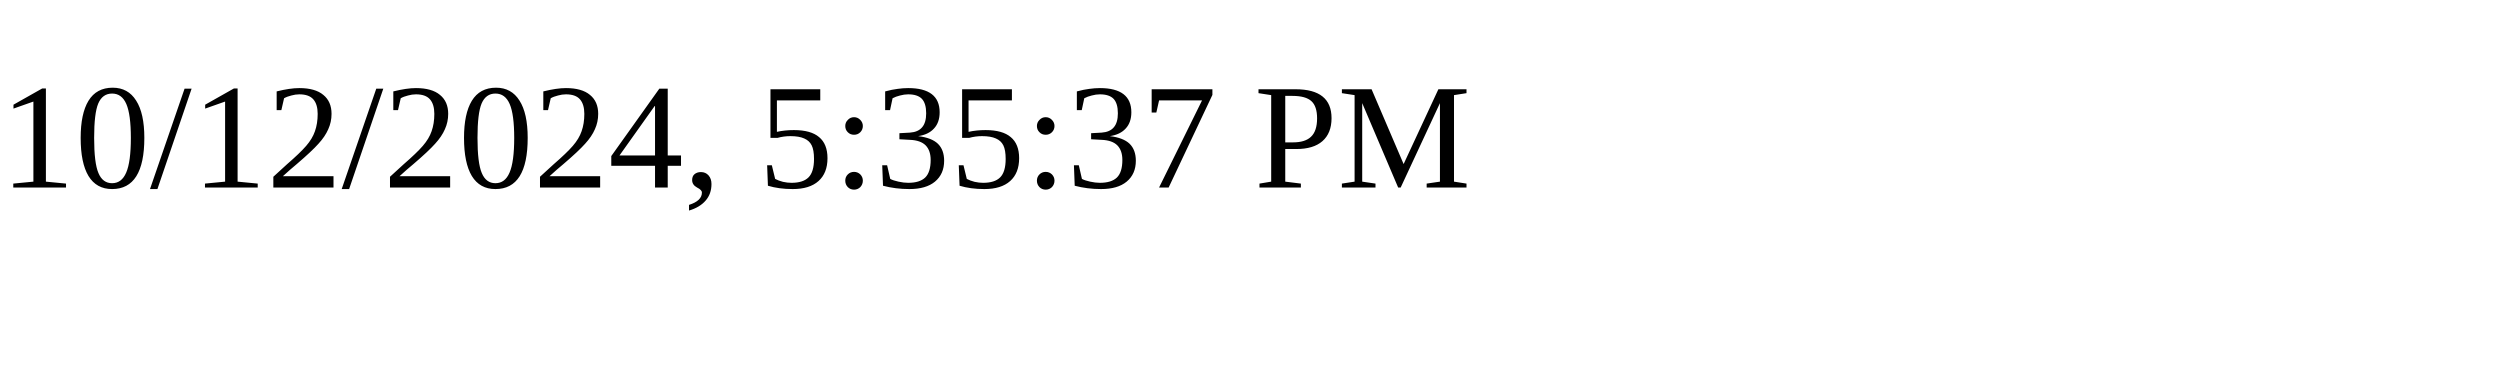
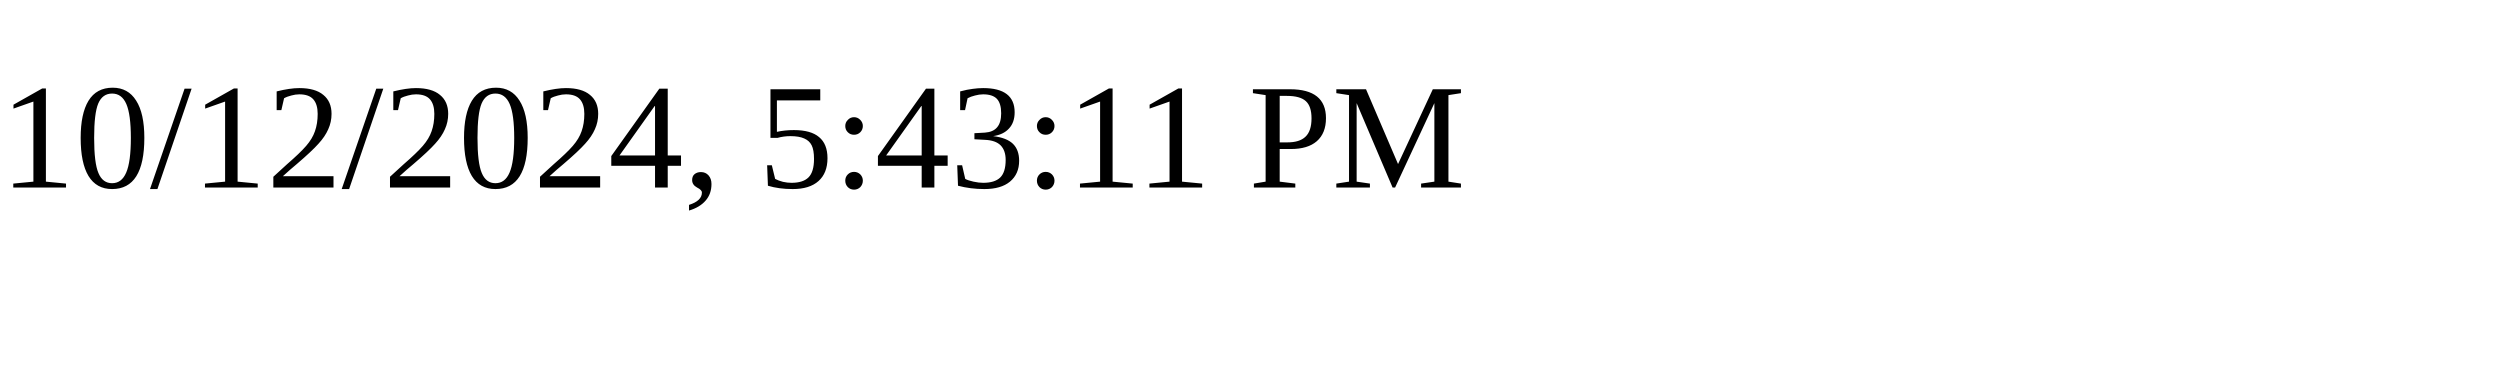
<svg xmlns="http://www.w3.org/2000/svg" height="30" width="200">
-   <text x="0" y="15">10/12/2024, 5:35:37 PM</text>
+   <text x="0" y="15">10/12/2024, 5:43:11 PM</text>
</svg>
